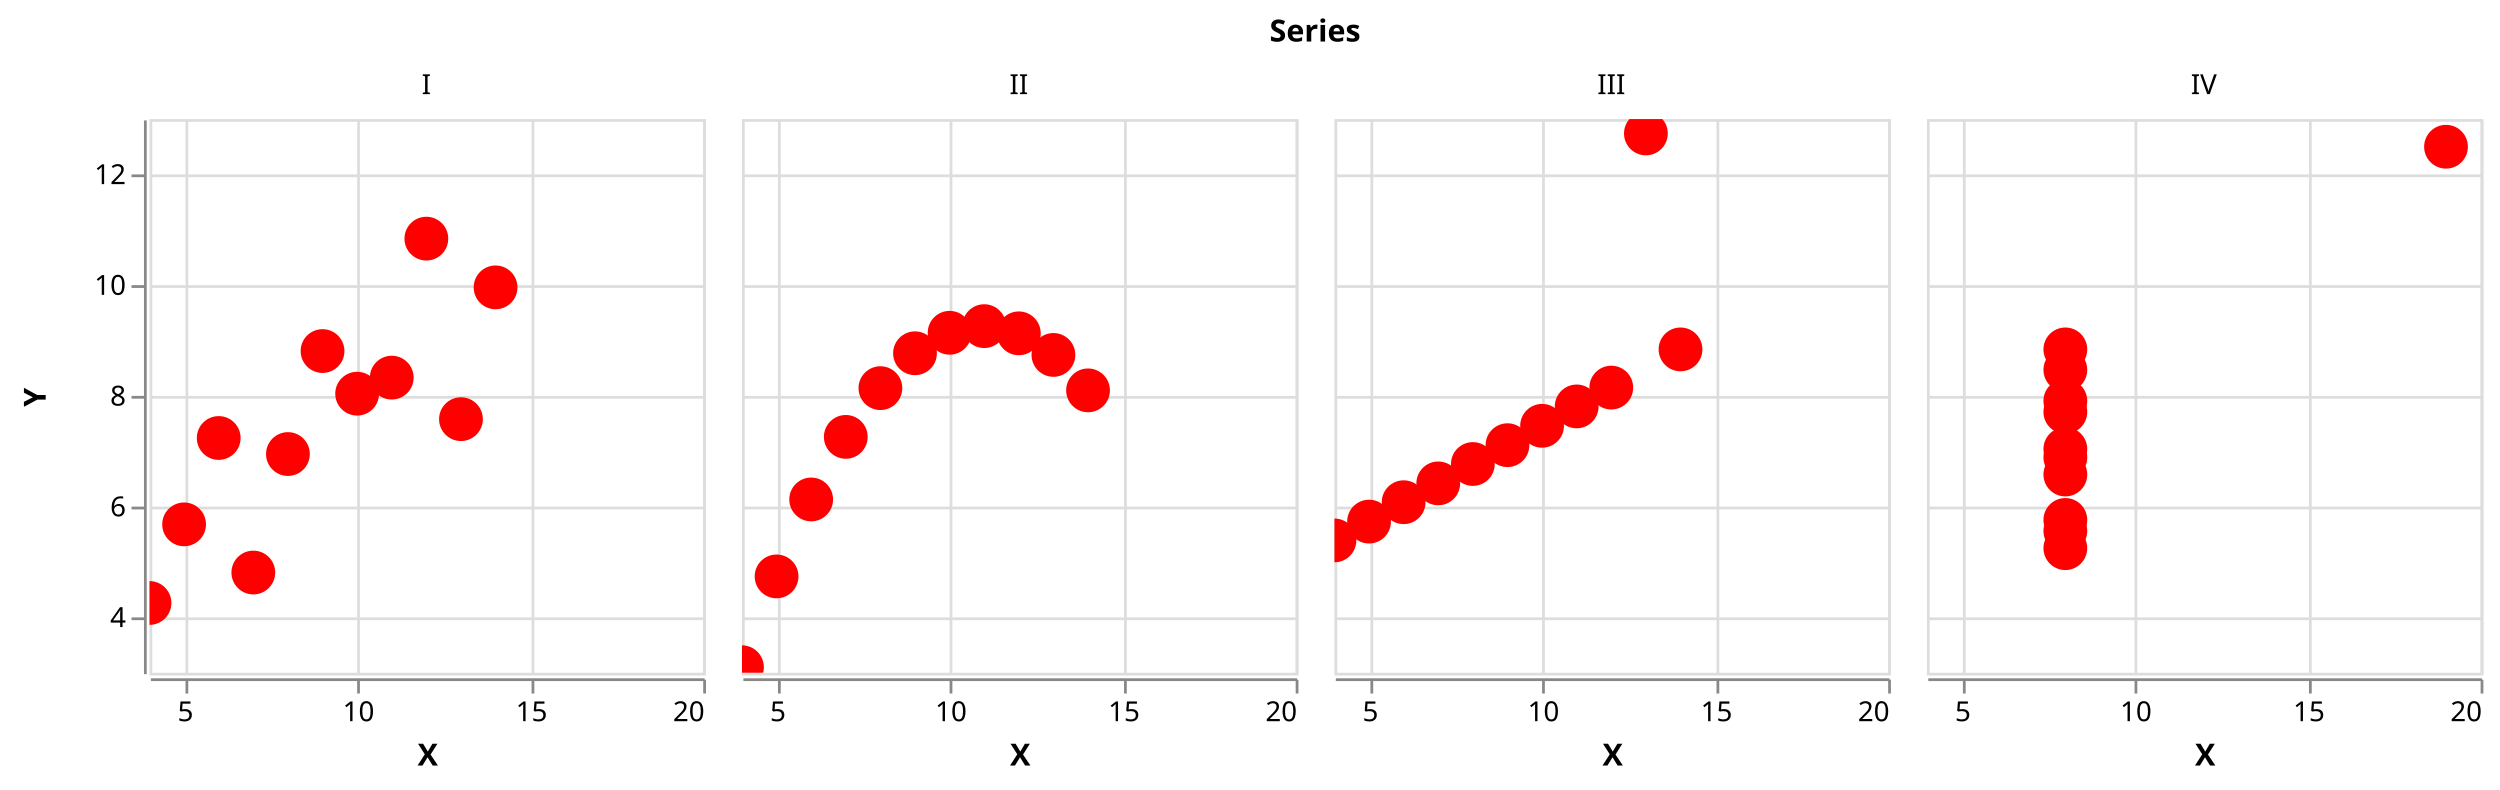
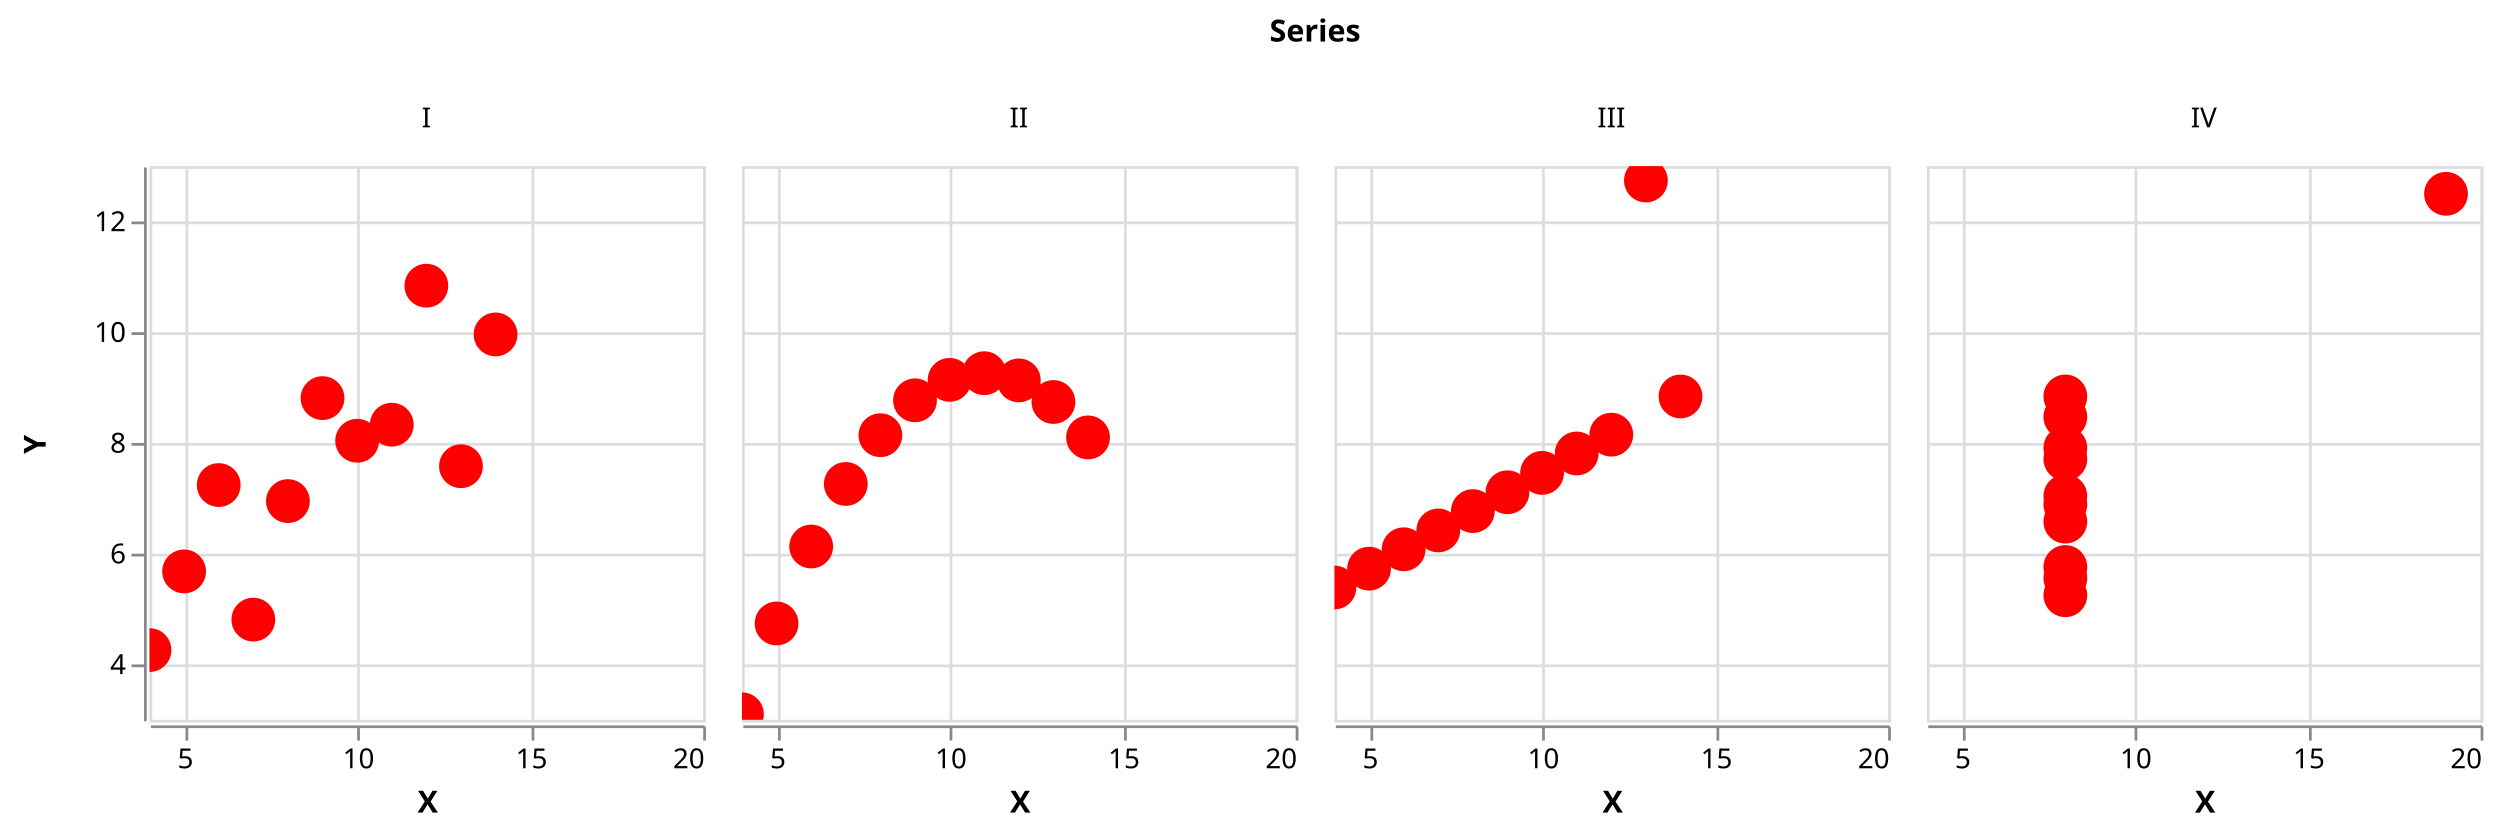
- <svg xmlns="http://www.w3.org/2000/svg" class="marks" width="903" height="285" viewBox="0 0 903 285" version="1.1">
+ <svg xmlns="http://www.w3.org/2000/svg" class="marks" width="903" height="302" viewBox="0 0 903 302" version="1.1">
  <defs>
    <clipPath id="clip1">
      <rect x="0" y="0" width="200" height="200" />
    </clipPath>
    <clipPath id="clip2">
      <rect x="0" y="0" width="200" height="200" />
    </clipPath>
    <clipPath id="clip3">
      <rect x="0" y="0" width="200" height="200" />
    </clipPath>
    <clipPath id="clip4">
      <rect x="0" y="0" width="200" height="200" />
    </clipPath>
    <clipPath id="clip5">
      <rect x="0" y="0" width="200" height="200" />
    </clipPath>
    <clipPath id="clip6">
      <rect x="0" y="0" width="200" height="200" />
    </clipPath>
    <clipPath id="clip7">
      <rect x="0" y="0" width="200" height="200" />
    </clipPath>
    <clipPath id="clip8">
      <rect x="0" y="0" width="200" height="200" />
    </clipPath>
    <clipPath id="clip9">
      <rect x="0" y="0" width="200" height="200" />
    </clipPath>
    <clipPath id="clip10">
      <rect x="0" y="0" width="200" height="200" />
    </clipPath>
    <clipPath id="clip11">
      <rect x="0" y="0" width="200" height="200" />
    </clipPath>
    <clipPath id="clip12">
      <rect x="0" y="0" width="200" height="200" />
    </clipPath>
  </defs>
-   <g transform="translate(54,43)">
+   <g transform="translate(54,60)">
    <g class="mark-group role-frame root">
      <g transform="translate(0,0)">
        <path class="background" d="M0,0h0v0h0Z" style="fill: none;" />
        <g>
-           <g class="mark-group role-column-title column_title">
-             <g transform="translate(421,-28)">
+           <g class="mark-group role-column-title column-title">
+             <g transform="translate(421,-33)">
              <path class="background" d="M0,0h0v0h0Z" style="fill: none;" />
              <g>
-                 <g class="mark-text role-column-title-text">
-                   <text text-anchor="middle" transform="translate(0,0)" style="font-family: sans-serif; font-size: 11px; font-weight: bold; fill: #000;">Series</text>
+                 <g class="mark-text role-title" style="pointer-events: none;">
+                   <text text-anchor="middle" transform="translate(0,-12)" style="font-family: sans-serif; font-size: 11px; font-weight: bold; fill: #000; opacity: 1;">Series</text>
                </g>
              </g>
            </g>
          </g>
          <g class="mark-group role-row-header row_header">
            <g transform="translate(-2,0)">
              <path class="background" d="M0,0h0v200h0Z" style="fill: none;" />
              <g>
                <g class="mark-group role-axis">
                  <g transform="translate(0.5,0.5)">
                    <path class="background" d="M0,0h0v0h0Z" style="pointer-events: none; fill: none;" />
                    <g>
                      <g class="mark-rule role-axis-tick" style="pointer-events: none;">
                        <line transform="translate(0,180)" x2="-5" y2="0" style="fill: none; stroke: #888; stroke-width: 1; opacity: 1;" />
                        <line transform="translate(0,140)" x2="-5" y2="0" style="fill: none; stroke: #888; stroke-width: 1; opacity: 1;" />
                        <line transform="translate(0,100)" x2="-5" y2="0" style="fill: none; stroke: #888; stroke-width: 1; opacity: 1;" />
                        <line transform="translate(0,60)" x2="-5" y2="0" style="fill: none; stroke: #888; stroke-width: 1; opacity: 1;" />
                        <line transform="translate(0,20)" x2="-5" y2="0" style="fill: none; stroke: #888; stroke-width: 1; opacity: 1;" />
                      </g>
                      <g class="mark-text role-axis-label" style="pointer-events: none;">
                        <text text-anchor="end" transform="translate(-7,183)" style="font-family: sans-serif; font-size: 10px; fill: #000; opacity: 1;">4</text>
                        <text text-anchor="end" transform="translate(-7,143)" style="font-family: sans-serif; font-size: 10px; fill: #000; opacity: 1;">6</text>
                        <text text-anchor="end" transform="translate(-7,103)" style="font-family: sans-serif; font-size: 10px; fill: #000; opacity: 1;">8</text>
                        <text text-anchor="end" transform="translate(-7,63)" style="font-family: sans-serif; font-size: 10px; fill: #000; opacity: 1;">10</text>
                        <text text-anchor="end" transform="translate(-7,23)" style="font-family: sans-serif; font-size: 10px; fill: #000; opacity: 1;">12</text>
                      </g>
                      <g class="mark-rule role-axis-domain" style="pointer-events: none;">
                        <line transform="translate(0,200)" x2="0" y2="-200" style="fill: none; stroke: #888; stroke-width: 1; opacity: 1;" />
                      </g>
                      <g class="mark-text role-axis-title" style="pointer-events: none;">
                        <text text-anchor="middle" transform="translate(-34,100) rotate(-90) translate(0,-2)" style="font-family: sans-serif; font-size: 11px; font-weight: bold; fill: #000; opacity: 1;">Y</text>
                      </g>
                    </g>
                  </g>
                </g>
              </g>
            </g>
          </g>
          <g class="mark-group role-column-header column_header">
            <g transform="translate(0,-2)">
              <path class="background" d="M0,0h200v0h-200Z" style="fill: none;" />
              <g>
                <g class="mark-text role-title" style="pointer-events: none;">
-                   <text text-anchor="middle" transform="translate(100,-7)" style="font-family: sans-serif; font-size: 10px; fill: #000; opacity: 1;">I</text>
+                   <text text-anchor="middle" transform="translate(100,-12)" style="font-family: sans-serif; font-size: 10px; fill: #000; opacity: 1;">I</text>
                </g>
              </g>
            </g>
            <g transform="translate(214,-2)">
              <path class="background" d="M0,0h200v0h-200Z" style="fill: none;" />
              <g>
                <g class="mark-text role-title" style="pointer-events: none;">
-                   <text text-anchor="middle" transform="translate(100,-7)" style="font-family: sans-serif; font-size: 10px; fill: #000; opacity: 1;">II</text>
+                   <text text-anchor="middle" transform="translate(100,-12)" style="font-family: sans-serif; font-size: 10px; fill: #000; opacity: 1;">II</text>
                </g>
              </g>
            </g>
            <g transform="translate(428,-2)">
              <path class="background" d="M0,0h200v0h-200Z" style="fill: none;" />
              <g>
                <g class="mark-text role-title" style="pointer-events: none;">
-                   <text text-anchor="middle" transform="translate(100,-7)" style="font-family: sans-serif; font-size: 10px; fill: #000; opacity: 1;">III</text>
+                   <text text-anchor="middle" transform="translate(100,-12)" style="font-family: sans-serif; font-size: 10px; fill: #000; opacity: 1;">III</text>
                </g>
              </g>
            </g>
            <g transform="translate(642,-2)">
              <path class="background" d="M0,0h200v0h-200Z" style="fill: none;" />
              <g>
                <g class="mark-text role-title" style="pointer-events: none;">
-                   <text text-anchor="middle" transform="translate(100,-7)" style="font-family: sans-serif; font-size: 10px; fill: #000; opacity: 1;">IV</text>
+                   <text text-anchor="middle" transform="translate(100,-12)" style="font-family: sans-serif; font-size: 10px; fill: #000; opacity: 1;">IV</text>
                </g>
              </g>
            </g>
          </g>
          <g class="mark-group role-column-footer column_footer">
            <g transform="translate(0,202)">
              <path class="background" d="M0,0h200v0h-200Z" style="fill: none;" />
              <g>
                <g class="mark-group role-axis">
                  <g transform="translate(0.5,0.5)">
                    <path class="background" d="M0,0h0v0h0Z" style="pointer-events: none; fill: none;" />
                    <g>
                      <g class="mark-rule role-axis-tick" style="pointer-events: none;">
                        <line transform="translate(13,0)" x2="0" y2="5" style="fill: none; stroke: #888; stroke-width: 1; opacity: 1;" />
                        <line transform="translate(75,0)" x2="0" y2="5" style="fill: none; stroke: #888; stroke-width: 1; opacity: 1;" />
                        <line transform="translate(138,0)" x2="0" y2="5" style="fill: none; stroke: #888; stroke-width: 1; opacity: 1;" />
                        <line transform="translate(200,0)" x2="0" y2="5" style="fill: none; stroke: #888; stroke-width: 1; opacity: 1;" />
                      </g>
                      <g class="mark-text role-axis-label" style="pointer-events: none;">
                        <text text-anchor="middle" transform="translate(12.5,15)" style="font-family: sans-serif; font-size: 10px; fill: #000; opacity: 1;">5</text>
                        <text text-anchor="middle" transform="translate(75,15)" style="font-family: sans-serif; font-size: 10px; fill: #000; opacity: 1;">10</text>
                        <text text-anchor="middle" transform="translate(137.5,15)" style="font-family: sans-serif; font-size: 10px; fill: #000; opacity: 1;">15</text>
                        <text text-anchor="end" transform="translate(200,15)" style="font-family: sans-serif; font-size: 10px; fill: #000; opacity: 1;">20</text>
                      </g>
                      <g class="mark-rule role-axis-domain" style="pointer-events: none;">
                        <line transform="translate(0,0)" x2="200" y2="0" style="fill: none; stroke: #888; stroke-width: 1; opacity: 1;" />
                      </g>
                      <g class="mark-text role-axis-title" style="pointer-events: none;">
                        <text text-anchor="middle" transform="translate(100,31)" style="font-family: sans-serif; font-size: 11px; font-weight: bold; fill: #000; opacity: 1;">X</text>
                      </g>
                    </g>
                  </g>
                </g>
              </g>
            </g>
            <g transform="translate(214,202)">
              <path class="background" d="M0,0h200v0h-200Z" style="fill: none;" />
              <g>
                <g class="mark-group role-axis">
                  <g transform="translate(0.5,0.5)">
                    <path class="background" d="M0,0h0v0h0Z" style="pointer-events: none; fill: none;" />
                    <g>
                      <g class="mark-rule role-axis-tick" style="pointer-events: none;">
                        <line transform="translate(13,0)" x2="0" y2="5" style="fill: none; stroke: #888; stroke-width: 1; opacity: 1;" />
                        <line transform="translate(75,0)" x2="0" y2="5" style="fill: none; stroke: #888; stroke-width: 1; opacity: 1;" />
                        <line transform="translate(138,0)" x2="0" y2="5" style="fill: none; stroke: #888; stroke-width: 1; opacity: 1;" />
                        <line transform="translate(200,0)" x2="0" y2="5" style="fill: none; stroke: #888; stroke-width: 1; opacity: 1;" />
                      </g>
                      <g class="mark-text role-axis-label" style="pointer-events: none;">
                        <text text-anchor="middle" transform="translate(12.5,15)" style="font-family: sans-serif; font-size: 10px; fill: #000; opacity: 1;">5</text>
                        <text text-anchor="middle" transform="translate(75,15)" style="font-family: sans-serif; font-size: 10px; fill: #000; opacity: 1;">10</text>
                        <text text-anchor="middle" transform="translate(137.5,15)" style="font-family: sans-serif; font-size: 10px; fill: #000; opacity: 1;">15</text>
                        <text text-anchor="end" transform="translate(200,15)" style="font-family: sans-serif; font-size: 10px; fill: #000; opacity: 1;">20</text>
                      </g>
                      <g class="mark-rule role-axis-domain" style="pointer-events: none;">
                        <line transform="translate(0,0)" x2="200" y2="0" style="fill: none; stroke: #888; stroke-width: 1; opacity: 1;" />
                      </g>
                      <g class="mark-text role-axis-title" style="pointer-events: none;">
                        <text text-anchor="middle" transform="translate(100,31)" style="font-family: sans-serif; font-size: 11px; font-weight: bold; fill: #000; opacity: 1;">X</text>
                      </g>
                    </g>
                  </g>
                </g>
              </g>
            </g>
            <g transform="translate(428,202)">
              <path class="background" d="M0,0h200v0h-200Z" style="fill: none;" />
              <g>
                <g class="mark-group role-axis">
                  <g transform="translate(0.5,0.5)">
                    <path class="background" d="M0,0h0v0h0Z" style="pointer-events: none; fill: none;" />
                    <g>
                      <g class="mark-rule role-axis-tick" style="pointer-events: none;">
                        <line transform="translate(13,0)" x2="0" y2="5" style="fill: none; stroke: #888; stroke-width: 1; opacity: 1;" />
                        <line transform="translate(75,0)" x2="0" y2="5" style="fill: none; stroke: #888; stroke-width: 1; opacity: 1;" />
                        <line transform="translate(138,0)" x2="0" y2="5" style="fill: none; stroke: #888; stroke-width: 1; opacity: 1;" />
                        <line transform="translate(200,0)" x2="0" y2="5" style="fill: none; stroke: #888; stroke-width: 1; opacity: 1;" />
                      </g>
                      <g class="mark-text role-axis-label" style="pointer-events: none;">
                        <text text-anchor="middle" transform="translate(12.5,15)" style="font-family: sans-serif; font-size: 10px; fill: #000; opacity: 1;">5</text>
                        <text text-anchor="middle" transform="translate(75,15)" style="font-family: sans-serif; font-size: 10px; fill: #000; opacity: 1;">10</text>
                        <text text-anchor="middle" transform="translate(137.5,15)" style="font-family: sans-serif; font-size: 10px; fill: #000; opacity: 1;">15</text>
                        <text text-anchor="end" transform="translate(200,15)" style="font-family: sans-serif; font-size: 10px; fill: #000; opacity: 1;">20</text>
                      </g>
                      <g class="mark-rule role-axis-domain" style="pointer-events: none;">
                        <line transform="translate(0,0)" x2="200" y2="0" style="fill: none; stroke: #888; stroke-width: 1; opacity: 1;" />
                      </g>
                      <g class="mark-text role-axis-title" style="pointer-events: none;">
                        <text text-anchor="middle" transform="translate(100,31)" style="font-family: sans-serif; font-size: 11px; font-weight: bold; fill: #000; opacity: 1;">X</text>
                      </g>
                    </g>
                  </g>
                </g>
              </g>
            </g>
            <g transform="translate(642,202)">
              <path class="background" d="M0,0h200v0h-200Z" style="fill: none;" />
              <g>
                <g class="mark-group role-axis">
                  <g transform="translate(0.5,0.5)">
                    <path class="background" d="M0,0h0v0h0Z" style="pointer-events: none; fill: none;" />
                    <g>
                      <g class="mark-rule role-axis-tick" style="pointer-events: none;">
                        <line transform="translate(13,0)" x2="0" y2="5" style="fill: none; stroke: #888; stroke-width: 1; opacity: 1;" />
                        <line transform="translate(75,0)" x2="0" y2="5" style="fill: none; stroke: #888; stroke-width: 1; opacity: 1;" />
                        <line transform="translate(138,0)" x2="0" y2="5" style="fill: none; stroke: #888; stroke-width: 1; opacity: 1;" />
                        <line transform="translate(200,0)" x2="0" y2="5" style="fill: none; stroke: #888; stroke-width: 1; opacity: 1;" />
                      </g>
                      <g class="mark-text role-axis-label" style="pointer-events: none;">
                        <text text-anchor="middle" transform="translate(12.5,15)" style="font-family: sans-serif; font-size: 10px; fill: #000; opacity: 1;">5</text>
                        <text text-anchor="middle" transform="translate(75,15)" style="font-family: sans-serif; font-size: 10px; fill: #000; opacity: 1;">10</text>
                        <text text-anchor="middle" transform="translate(137.5,15)" style="font-family: sans-serif; font-size: 10px; fill: #000; opacity: 1;">15</text>
                        <text text-anchor="end" transform="translate(200,15)" style="font-family: sans-serif; font-size: 10px; fill: #000; opacity: 1;">20</text>
                      </g>
                      <g class="mark-rule role-axis-domain" style="pointer-events: none;">
                        <line transform="translate(0,0)" x2="200" y2="0" style="fill: none; stroke: #888; stroke-width: 1; opacity: 1;" />
                      </g>
                      <g class="mark-text role-axis-title" style="pointer-events: none;">
                        <text text-anchor="middle" transform="translate(100,31)" style="font-family: sans-serif; font-size: 11px; font-weight: bold; fill: #000; opacity: 1;">X</text>
                      </g>
                    </g>
                  </g>
                </g>
              </g>
            </g>
          </g>
          <g class="mark-group role-scope cell">
            <g transform="translate(0,0)">
              <path class="background" d="M0.5,0.5h200v200h-200Z" style="fill: none; stroke: #ddd;" />
              <g>
                <g class="mark-group role-axis">
                  <g transform="translate(0.5,200.5)">
                    <path class="background" d="M0,0h0v0h0Z" style="pointer-events: none; fill: none;" />
                    <g>
                      <g class="mark-rule role-axis-grid" style="pointer-events: none;">
                        <line transform="translate(13,-200)" x2="0" y2="200" style="fill: none; stroke: #ddd; stroke-width: 1; opacity: 1;" />
                        <line transform="translate(75,-200)" x2="0" y2="200" style="fill: none; stroke: #ddd; stroke-width: 1; opacity: 1;" />
                        <line transform="translate(138,-200)" x2="0" y2="200" style="fill: none; stroke: #ddd; stroke-width: 1; opacity: 1;" />
                        <line transform="translate(200,-200)" x2="0" y2="200" style="fill: none; stroke: #ddd; stroke-width: 1; opacity: 1;" />
                      </g>
                    </g>
                  </g>
                </g>
                <g class="mark-group role-axis">
                  <g transform="translate(0.5,0.5)">
                    <path class="background" d="M0,0h0v0h0Z" style="pointer-events: none; fill: none;" />
                    <g>
                      <g class="mark-rule role-axis-grid" style="pointer-events: none;">
                        <line transform="translate(0,180)" x2="200" y2="0" style="fill: none; stroke: #ddd; stroke-width: 1; opacity: 1;" />
                        <line transform="translate(0,140)" x2="200" y2="0" style="fill: none; stroke: #ddd; stroke-width: 1; opacity: 1;" />
                        <line transform="translate(0,100)" x2="200" y2="0" style="fill: none; stroke: #ddd; stroke-width: 1; opacity: 1;" />
                        <line transform="translate(0,60)" x2="200" y2="0" style="fill: none; stroke: #ddd; stroke-width: 1; opacity: 1;" />
                        <line transform="translate(0,20)" x2="200" y2="0" style="fill: none; stroke: #ddd; stroke-width: 1; opacity: 1;" />
                      </g>
                    </g>
                  </g>
                </g>
                <g class="mark-rect role-mark brush_brush_bg" clip-path="url(#clip1)">
                  <path d="M0,0h0v200h0Z" style="fill: #333; fill-opacity: 0.125;" />
                </g>
                <g class="mark-symbol role-mark child_marks" clip-path="url(#clip2)">
                  <path transform="translate(75,99.2)" d="M7.906,0A7.906,7.906,0,1,1,-7.906,0A7.906,7.906,0,1,1,7.906,0" style="fill: red; stroke-width: 2; opacity: 1;" />
                  <path transform="translate(50,121)" d="M7.906,0A7.906,7.906,0,1,1,-7.906,0A7.906,7.906,0,1,1,7.906,0" style="fill: red; stroke-width: 2; opacity: 1;" />
                  <path transform="translate(112.5,108.4)" d="M7.906,0A7.906,7.906,0,1,1,-7.906,0A7.906,7.906,0,1,1,7.906,0" style="fill: red; stroke-width: 2; opacity: 1;" />
                  <path transform="translate(62.5,83.8)" d="M7.906,0A7.906,7.906,0,1,1,-7.906,0A7.906,7.906,0,1,1,7.906,0" style="fill: red; stroke-width: 2; opacity: 1;" />
                  <path transform="translate(87.5,93.4)" d="M7.906,0A7.906,7.906,0,1,1,-7.906,0A7.906,7.906,0,1,1,7.906,0" style="fill: red; stroke-width: 2; opacity: 1;" />
                  <path transform="translate(125,60.8)" d="M7.906,0A7.906,7.906,0,1,1,-7.906,0A7.906,7.906,0,1,1,7.906,0" style="fill: red; stroke-width: 2; opacity: 1;" />
                  <path transform="translate(25,115.2)" d="M7.906,0A7.906,7.906,0,1,1,-7.906,0A7.906,7.906,0,1,1,7.906,0" style="fill: red; stroke-width: 2; opacity: 1;" />
                  <path transform="translate(0,174.8)" d="M7.906,0A7.906,7.906,0,1,1,-7.906,0A7.906,7.906,0,1,1,7.906,0" style="fill: red; stroke-width: 2; opacity: 1;" />
                  <path transform="translate(100,43.2)" d="M7.906,0A7.906,7.906,0,1,1,-7.906,0A7.906,7.906,0,1,1,7.906,0" style="fill: red; stroke-width: 2; opacity: 1;" />
                  <path transform="translate(37.5,163.8)" d="M7.906,0A7.906,7.906,0,1,1,-7.906,0A7.906,7.906,0,1,1,7.906,0" style="fill: red; stroke-width: 2; opacity: 1;" />
                  <path transform="translate(12.5,146.4)" d="M7.906,0A7.906,7.906,0,1,1,-7.906,0A7.906,7.906,0,1,1,7.906,0" style="fill: red; stroke-width: 2; opacity: 1;" />
                </g>
                <g class="mark-path role-mark child_voronoi">
                  <path transform="translate(0,0)" d="M55.593,102.179L85.682,136.685L90.63,116.516L76.212,85.443Z" style="fill: none; stroke: none; stroke-width: 0.35;" />
                  <path transform="translate(0,0)" d="M33.21,136.593L35.513,139.994L89.53,155.77L85.682,136.685L55.593,102.179L42.235,97.691Z" style="fill: none; stroke: none; stroke-width: 0.35;" />
                  <path transform="translate(0,0)" d="M85.682,136.685L89.53,155.77L122.201,200L200,200L200,105.937L111.001,82.565L90.63,116.516Z" style="fill: none; stroke: none; stroke-width: 0.35;" />
                  <path transform="translate(0,0)" d="M0,47.251L42.235,97.691L55.593,102.179L76.212,85.443L83.751,65.81L12.501,0L0,0Z" style="fill: none; stroke: none; stroke-width: 0.35;" />
                  <path transform="translate(0,0)" d="M76.212,85.443L90.63,116.516L111.001,82.565L99.94,69.841L83.751,65.81Z" style="fill: none; stroke: none; stroke-width: 0.35;" />
                  <path transform="translate(0,0)" d="M99.94,69.841L111.001,82.565L200,105.937L200,0L149.108,0Z" style="fill: none; stroke: none; stroke-width: 0.35;" />
                  <path transform="translate(0,0)" d="M0,123.288L33.21,136.593L42.235,97.691L0,47.251Z" style="fill: none; stroke: none; stroke-width: 0.35;" />
                  <path transform="translate(0,0)" d="M27.755,200L17.673,165.628L0,157.849L0,200Z" style="fill: none; stroke: none; stroke-width: 0.35;" />
                  <path transform="translate(0,0)" d="M12.501,0L83.751,65.81L99.94,69.841L149.108,0Z" style="fill: none; stroke: none; stroke-width: 0.35;" />
                  <path transform="translate(0,0)" d="M17.673,165.628L27.755,200L122.201,200L89.53,155.77L35.513,139.994Z" style="fill: none; stroke: none; stroke-width: 0.35;" />
                  <path transform="translate(0,0)" d="M0,157.849L17.673,165.628L35.513,139.994L33.21,136.593L0,123.288Z" style="fill: none; stroke: none; stroke-width: 0.35;" />
                </g>
                <g class="mark-rect role-mark brush_brush" clip-path="url(#clip3)">
                  <path d="M0,0h0v200h0Z" style="fill: none;" />
                </g>
              </g>
            </g>
            <g transform="translate(214,0)">
              <path class="background" d="M0.5,0.5h200v200h-200Z" style="fill: none; stroke: #ddd;" />
              <g>
                <g class="mark-group role-axis">
                  <g transform="translate(0.5,200.5)">
                    <path class="background" d="M0,0h0v0h0Z" style="pointer-events: none; fill: none;" />
                    <g>
                      <g class="mark-rule role-axis-grid" style="pointer-events: none;">
                        <line transform="translate(13,-200)" x2="0" y2="200" style="fill: none; stroke: #ddd; stroke-width: 1; opacity: 1;" />
                        <line transform="translate(75,-200)" x2="0" y2="200" style="fill: none; stroke: #ddd; stroke-width: 1; opacity: 1;" />
                        <line transform="translate(138,-200)" x2="0" y2="200" style="fill: none; stroke: #ddd; stroke-width: 1; opacity: 1;" />
                        <line transform="translate(200,-200)" x2="0" y2="200" style="fill: none; stroke: #ddd; stroke-width: 1; opacity: 1;" />
                      </g>
                    </g>
                  </g>
                </g>
                <g class="mark-group role-axis">
                  <g transform="translate(0.5,0.5)">
                    <path class="background" d="M0,0h0v0h0Z" style="pointer-events: none; fill: none;" />
                    <g>
                      <g class="mark-rule role-axis-grid" style="pointer-events: none;">
                        <line transform="translate(0,180)" x2="200" y2="0" style="fill: none; stroke: #ddd; stroke-width: 1; opacity: 1;" />
                        <line transform="translate(0,140)" x2="200" y2="0" style="fill: none; stroke: #ddd; stroke-width: 1; opacity: 1;" />
                        <line transform="translate(0,100)" x2="200" y2="0" style="fill: none; stroke: #ddd; stroke-width: 1; opacity: 1;" />
                        <line transform="translate(0,60)" x2="200" y2="0" style="fill: none; stroke: #ddd; stroke-width: 1; opacity: 1;" />
                        <line transform="translate(0,20)" x2="200" y2="0" style="fill: none; stroke: #ddd; stroke-width: 1; opacity: 1;" />
                      </g>
                    </g>
                  </g>
                </g>
                <g class="mark-rect role-mark brush_brush_bg" clip-path="url(#clip4)">
                  <path d="M0,0h0v200h0Z" style="fill: #333; fill-opacity: 0.125;" />
                </g>
                <g class="mark-symbol role-mark child_marks" clip-path="url(#clip5)">
                  <path transform="translate(75,77.2)" d="M7.906,0A7.906,7.906,0,1,1,-7.906,0A7.906,7.906,0,1,1,7.906,0" style="fill: red; stroke-width: 2; opacity: 1;" />
                  <path transform="translate(50,97.2)" d="M7.906,0A7.906,7.906,0,1,1,-7.906,0A7.906,7.906,0,1,1,7.906,0" style="fill: red; stroke-width: 2; opacity: 1;" />
                  <path transform="translate(112.5,85.2)" d="M7.906,0A7.906,7.906,0,1,1,-7.906,0A7.906,7.906,0,1,1,7.906,0" style="fill: red; stroke-width: 2; opacity: 1;" />
                  <path transform="translate(62.5,84.6)" d="M7.906,0A7.906,7.906,0,1,1,-7.906,0A7.906,7.906,0,1,1,7.906,0" style="fill: red; stroke-width: 2; opacity: 1;" />
                  <path transform="translate(87.5,74.8)" d="M7.906,0A7.906,7.906,0,1,1,-7.906,0A7.906,7.906,0,1,1,7.906,0" style="fill: red; stroke-width: 2; opacity: 1;" />
                  <path transform="translate(125,98)" d="M7.906,0A7.906,7.906,0,1,1,-7.906,0A7.906,7.906,0,1,1,7.906,0" style="fill: red; stroke-width: 2; opacity: 1;" />
                  <path transform="translate(25,137.4)" d="M7.906,0A7.906,7.906,0,1,1,-7.906,0A7.906,7.906,0,1,1,7.906,0" style="fill: red; stroke-width: 2; opacity: 1;" />
                  <path transform="translate(0,198)" d="M7.906,0A7.906,7.906,0,1,1,-7.906,0A7.906,7.906,0,1,1,7.906,0" style="fill: red; stroke-width: 2; opacity: 1;" />
                  <path transform="translate(100,77.4)" d="M7.906,0A7.906,7.906,0,1,1,-7.906,0A7.906,7.906,0,1,1,7.906,0" style="fill: red; stroke-width: 2; opacity: 1;" />
                  <path transform="translate(37.5,114.8)" d="M7.906,0A7.906,7.906,0,1,1,-7.906,0A7.906,7.906,0,1,1,7.906,0" style="fill: red; stroke-width: 2; opacity: 1;" />
                  <path transform="translate(12.5,165.2)" d="M7.906,0A7.906,7.906,0,1,1,-7.906,0A7.906,7.906,0,1,1,7.906,0" style="fill: red; stroke-width: 2; opacity: 1;" />
                </g>
                <g class="mark-path role-mark child_voronoi">
                  <path transform="translate(0,0)" d="M20.857,0L87.175,112.023L87.224,111.79L87.26,107.302L66.658,0Z" style="fill: none; stroke: none; stroke-width: 0.35;" />
                  <path transform="translate(0,0)" d="M0,74.928L87.082,136.776L87.236,122.376L87.061,121.467L0,35.096Z" style="fill: none; stroke: none; stroke-width: 0.35;" />
                  <path transform="translate(0,0)" d="M87.061,121.467L87.236,122.376L200,12.254L200,0L156.981,0L87.224,111.79L87.175,112.023Z" style="fill: none; stroke: none; stroke-width: 0.35;" />
                  <path transform="translate(0,0)" d="M0,35.096L87.061,121.467L87.175,112.023L20.857,0L0,0Z" style="fill: none; stroke: none; stroke-width: 0.35;" />
                  <path transform="translate(0,0)" d="M66.658,0L87.26,107.302L109.579,0Z" style="fill: none; stroke: none; stroke-width: 0.35;" />
                  <path transform="translate(0,0)" d="M87.082,136.776L91.422,159.381L103.199,189.272L109.608,200L200,200L200,12.254L87.236,122.376Z" style="fill: none; stroke: none; stroke-width: 0.35;" />
                  <path transform="translate(0,0)" d="M0,142.869L103.199,189.272L91.422,159.381L0,108.816Z" style="fill: none; stroke: none; stroke-width: 0.35;" />
                  <path transform="translate(0,0)" d="M54.532,200L0,179.218L0,200Z" style="fill: none; stroke: none; stroke-width: 0.35;" />
                  <path transform="translate(0,0)" d="M87.224,111.79L156.981,0L109.579,0L87.26,107.302Z" style="fill: none; stroke: none; stroke-width: 0.35;" />
                  <path transform="translate(0,0)" d="M0,108.816L91.422,159.381L87.082,136.776L0,74.928Z" style="fill: none; stroke: none; stroke-width: 0.35;" />
                  <path transform="translate(0,0)" d="M0,179.218L54.532,200L109.608,200L103.199,189.272L0,142.869Z" style="fill: none; stroke: none; stroke-width: 0.35;" />
                </g>
                <g class="mark-rect role-mark brush_brush" clip-path="url(#clip6)">
                  <path d="M0,0h0v200h0Z" style="fill: none;" />
                </g>
              </g>
            </g>
            <g transform="translate(428,0)">
              <path class="background" d="M0.5,0.5h200v200h-200Z" style="fill: none; stroke: #ddd;" />
              <g>
                <g class="mark-group role-axis">
                  <g transform="translate(0.5,200.5)">
                    <path class="background" d="M0,0h0v0h0Z" style="pointer-events: none; fill: none;" />
                    <g>
                      <g class="mark-rule role-axis-grid" style="pointer-events: none;">
                        <line transform="translate(13,-200)" x2="0" y2="200" style="fill: none; stroke: #ddd; stroke-width: 1; opacity: 1;" />
                        <line transform="translate(75,-200)" x2="0" y2="200" style="fill: none; stroke: #ddd; stroke-width: 1; opacity: 1;" />
                        <line transform="translate(138,-200)" x2="0" y2="200" style="fill: none; stroke: #ddd; stroke-width: 1; opacity: 1;" />
                        <line transform="translate(200,-200)" x2="0" y2="200" style="fill: none; stroke: #ddd; stroke-width: 1; opacity: 1;" />
                      </g>
                    </g>
                  </g>
                </g>
                <g class="mark-group role-axis">
                  <g transform="translate(0.5,0.5)">
                    <path class="background" d="M0,0h0v0h0Z" style="pointer-events: none; fill: none;" />
                    <g>
                      <g class="mark-rule role-axis-grid" style="pointer-events: none;">
                        <line transform="translate(0,180)" x2="200" y2="0" style="fill: none; stroke: #ddd; stroke-width: 1; opacity: 1;" />
                        <line transform="translate(0,140)" x2="200" y2="0" style="fill: none; stroke: #ddd; stroke-width: 1; opacity: 1;" />
                        <line transform="translate(0,100)" x2="200" y2="0" style="fill: none; stroke: #ddd; stroke-width: 1; opacity: 1;" />
                        <line transform="translate(0,60)" x2="200" y2="0" style="fill: none; stroke: #ddd; stroke-width: 1; opacity: 1;" />
                        <line transform="translate(0,20)" x2="200" y2="0" style="fill: none; stroke: #ddd; stroke-width: 1; opacity: 1;" />
                      </g>
                    </g>
                  </g>
                </g>
                <g class="mark-rect role-mark brush_brush_bg" clip-path="url(#clip7)">
                  <path d="M0,0h0v200h0Z" style="fill: #333; fill-opacity: 0.125;" />
                </g>
                <g class="mark-symbol role-mark child_marks" clip-path="url(#clip8)">
                  <path transform="translate(75,110.8)" d="M7.906,0A7.906,7.906,0,1,1,-7.906,0A7.906,7.906,0,1,1,7.906,0" style="fill: red; stroke-width: 2; opacity: 1;" />
                  <path transform="translate(50,124.6)" d="M7.906,0A7.906,7.906,0,1,1,-7.906,0A7.906,7.906,0,1,1,7.906,0" style="fill: red; stroke-width: 2; opacity: 1;" />
                  <path transform="translate(112.5,5.2)" d="M7.906,0A7.906,7.906,0,1,1,-7.906,0A7.906,7.906,0,1,1,7.906,0" style="fill: red; stroke-width: 2; opacity: 1;" />
                  <path transform="translate(62.5,117.8)" d="M7.906,0A7.906,7.906,0,1,1,-7.906,0A7.906,7.906,0,1,1,7.906,0" style="fill: red; stroke-width: 2; opacity: 1;" />
                  <path transform="translate(87.5,103.8)" d="M7.906,0A7.906,7.906,0,1,1,-7.906,0A7.906,7.906,0,1,1,7.906,0" style="fill: red; stroke-width: 2; opacity: 1;" />
                  <path transform="translate(125,83.2)" d="M7.906,0A7.906,7.906,0,1,1,-7.906,0A7.906,7.906,0,1,1,7.906,0" style="fill: red; stroke-width: 2; opacity: 1;" />
                  <path transform="translate(25,138.4)" d="M7.906,0A7.906,7.906,0,1,1,-7.906,0A7.906,7.906,0,1,1,7.906,0" style="fill: red; stroke-width: 2; opacity: 1;" />
                  <path transform="translate(0,152.2)" d="M7.906,0A7.906,7.906,0,1,1,-7.906,0A7.906,7.906,0,1,1,7.906,0" style="fill: red; stroke-width: 2; opacity: 1;" />
                  <path transform="translate(100,97)" d="M7.906,0A7.906,7.906,0,1,1,-7.906,0A7.906,7.906,0,1,1,7.906,0" style="fill: red; stroke-width: 2; opacity: 1;" />
                  <path transform="translate(37.5,131.6)" d="M7.906,0A7.906,7.906,0,1,1,-7.906,0A7.906,7.906,0,1,1,7.906,0" style="fill: red; stroke-width: 2; opacity: 1;" />
                  <path transform="translate(12.5,145.4)" d="M7.906,0A7.906,7.906,0,1,1,-7.906,0A7.906,7.906,0,1,1,7.906,0" style="fill: red; stroke-width: 2; opacity: 1;" />
                </g>
                <g class="mark-path role-mark child_voronoi">
                  <path transform="translate(0,0)" d="M23.19,32.943L116.742,200L133.162,200L43.686,40.222Z" style="fill: none; stroke: none; stroke-width: 0.35;" />
                  <path transform="translate(0,0)" d="M0,49.975L84.014,200L99.117,200L3.476,24.189L4.440892098500626e-16,22.37Z" style="fill: none; stroke: none; stroke-width: 0.35;" />
                  <path transform="translate(0,0)" d="M4.440892098500626e-16,22.37L3.476,24.189L23.19,32.943L43.686,40.222L63.785,45.318L89.73,48.851L200,31.179L200,0L0,0Z" style="fill: none; stroke: none; stroke-width: 0.35;" />
                  <path transform="translate(0,0)" d="M3.476,24.189L99.117,200L116.742,200L23.19,32.943Z" style="fill: none; stroke: none; stroke-width: 0.35;" />
                  <path transform="translate(0,0)" d="M43.686,40.222L133.162,200L147.932,200L63.785,45.318Z" style="fill: none; stroke: none; stroke-width: 0.35;" />
                  <path transform="translate(0,0)" d="M89.73,48.851L173.165,200L200,200L200,31.179Z" style="fill: none; stroke: none; stroke-width: 0.35;" />
                  <path transform="translate(0,0)" d="M0,108.418L51.286,200L66.61,200L0,77.555Z" style="fill: none; stroke: none; stroke-width: 0.35;" />
                  <path transform="translate(0,0)" d="M34.103,200L0,137.311L0,200Z" style="fill: none; stroke: none; stroke-width: 0.35;" />
                  <path transform="translate(0,0)" d="M63.785,45.318L147.932,200L173.165,200L89.73,48.851Z" style="fill: none; stroke: none; stroke-width: 0.35;" />
                  <path transform="translate(0,0)" d="M0,77.555L66.61,200L84.014,200L0,49.975Z" style="fill: none; stroke: none; stroke-width: 0.35;" />
                  <path transform="translate(0,0)" d="M0,137.311L34.103,200L51.286,200L0,108.418Z" style="fill: none; stroke: none; stroke-width: 0.35;" />
                </g>
                <g class="mark-rect role-mark brush_brush" clip-path="url(#clip9)">
                  <path d="M0,0h0v200h0Z" style="fill: none;" />
                </g>
              </g>
            </g>
            <g transform="translate(642,0)">
              <path class="background" d="M0.5,0.5h200v200h-200Z" style="fill: none; stroke: #ddd;" />
              <g>
                <g class="mark-group role-axis">
                  <g transform="translate(0.5,200.5)">
                    <path class="background" d="M0,0h0v0h0Z" style="pointer-events: none; fill: none;" />
                    <g>
                      <g class="mark-rule role-axis-grid" style="pointer-events: none;">
                        <line transform="translate(13,-200)" x2="0" y2="200" style="fill: none; stroke: #ddd; stroke-width: 1; opacity: 1;" />
                        <line transform="translate(75,-200)" x2="0" y2="200" style="fill: none; stroke: #ddd; stroke-width: 1; opacity: 1;" />
                        <line transform="translate(138,-200)" x2="0" y2="200" style="fill: none; stroke: #ddd; stroke-width: 1; opacity: 1;" />
                        <line transform="translate(200,-200)" x2="0" y2="200" style="fill: none; stroke: #ddd; stroke-width: 1; opacity: 1;" />
                      </g>
                    </g>
                  </g>
                </g>
                <g class="mark-group role-axis">
                  <g transform="translate(0.5,0.5)">
                    <path class="background" d="M0,0h0v0h0Z" style="pointer-events: none; fill: none;" />
                    <g>
                      <g class="mark-rule role-axis-grid" style="pointer-events: none;">
                        <line transform="translate(0,180)" x2="200" y2="0" style="fill: none; stroke: #ddd; stroke-width: 1; opacity: 1;" />
                        <line transform="translate(0,140)" x2="200" y2="0" style="fill: none; stroke: #ddd; stroke-width: 1; opacity: 1;" />
                        <line transform="translate(0,100)" x2="200" y2="0" style="fill: none; stroke: #ddd; stroke-width: 1; opacity: 1;" />
                        <line transform="translate(0,60)" x2="200" y2="0" style="fill: none; stroke: #ddd; stroke-width: 1; opacity: 1;" />
                        <line transform="translate(0,20)" x2="200" y2="0" style="fill: none; stroke: #ddd; stroke-width: 1; opacity: 1;" />
                      </g>
                    </g>
                  </g>
                </g>
                <g class="mark-rect role-mark brush_brush_bg" clip-path="url(#clip10)">
                  <path d="M0,0h0v200h0Z" style="fill: #333; fill-opacity: 0.125;" />
                </g>
                <g class="mark-symbol role-mark child_marks" clip-path="url(#clip11)">
                  <path transform="translate(50,128.4)" d="M7.906,0A7.906,7.906,0,1,1,-7.906,0A7.906,7.906,0,1,1,7.906,0" style="fill: red; stroke-width: 2; opacity: 1;" />
                  <path transform="translate(50,144.8)" d="M7.906,0A7.906,7.906,0,1,1,-7.906,0A7.906,7.906,0,1,1,7.906,0" style="fill: red; stroke-width: 2; opacity: 1;" />
                  <path transform="translate(50,105.8)" d="M7.906,0A7.906,7.906,0,1,1,-7.906,0A7.906,7.906,0,1,1,7.906,0" style="fill: red; stroke-width: 2; opacity: 1;" />
                  <path transform="translate(50,83.2)" d="M7.906,0A7.906,7.906,0,1,1,-7.906,0A7.906,7.906,0,1,1,7.906,0" style="fill: red; stroke-width: 2; opacity: 1;" />
                  <path transform="translate(50,90.6)" d="M7.906,0A7.906,7.906,0,1,1,-7.906,0A7.906,7.906,0,1,1,7.906,0" style="fill: red; stroke-width: 2; opacity: 1;" />
                  <path transform="translate(50,119.2)" d="M7.906,0A7.906,7.906,0,1,1,-7.906,0A7.906,7.906,0,1,1,7.906,0" style="fill: red; stroke-width: 2; opacity: 1;" />
                  <path transform="translate(50,155)" d="M7.906,0A7.906,7.906,0,1,1,-7.906,0A7.906,7.906,0,1,1,7.906,0" style="fill: red; stroke-width: 2; opacity: 1;" />
                  <path transform="translate(187.5,10)" d="M7.906,0A7.906,7.906,0,1,1,-7.906,0A7.906,7.906,0,1,1,7.906,0" style="fill: red; stroke-width: 2; opacity: 1;" />
                  <path transform="translate(50,148.8)" d="M7.906,0A7.906,7.906,0,1,1,-7.906,0A7.906,7.906,0,1,1,7.906,0" style="fill: red; stroke-width: 2; opacity: 1;" />
                  <path transform="translate(50,101.8)" d="M7.906,0A7.906,7.906,0,1,1,-7.906,0A7.906,7.906,0,1,1,7.906,0" style="fill: red; stroke-width: 2; opacity: 1;" />
                  <path transform="translate(50,122.2)" d="M7.906,0A7.906,7.906,0,1,1,-7.906,0A7.906,7.906,0,1,1,7.906,0" style="fill: red; stroke-width: 2; opacity: 1;" />
                </g>
                <g class="mark-path role-mark child_voronoi">
                  <path transform="translate(0,0)" d="M0,136.6L176.788,136.6L167.057,125.3L0,125.3Z" style="fill: none; stroke: none; stroke-width: 0.35;" />
                  <path transform="translate(0,0)" d="M0,146.8L186.787,146.8L176.788,136.6L0,136.6Z" style="fill: none; stroke: none; stroke-width: 0.35;" />
                  <path transform="translate(0,0)" d="M0,112.5L156.791,112.5L150.73,103.8L0,103.8Z" style="fill: none; stroke: none; stroke-width: 0.35;" />
                  <path transform="translate(0,0)" d="M0,86.9L140.204,86.9L93.942,0L0,0Z" style="fill: none; stroke: none; stroke-width: 0.35;" />
                  <path transform="translate(0,0)" d="M0,96.2L145.656,96.2L140.204,86.9L0,86.9Z" style="fill: none; stroke: none; stroke-width: 0.35;" />
                  <path transform="translate(0,0)" d="M0,120.7L163.304,120.7L156.791,112.5L0,112.5Z" style="fill: none; stroke: none; stroke-width: 0.35;" />
                  <path transform="translate(0,0)" d="M200,159.547L191.935,151.9L0,151.9L0,200L200,200Z" style="fill: none; stroke: none; stroke-width: 0.35;" />
                  <path transform="translate(0,0)" d="M93.942,0L140.204,86.9L145.656,96.2L150.73,103.8L156.791,112.5L163.304,120.7L167.057,125.3L176.788,136.6L186.787,146.8L191.935,151.9L200,159.547L200,0Z" style="fill: none; stroke: none; stroke-width: 0.35;" />
                  <path transform="translate(0,0)" d="M0,151.9L191.935,151.9L186.787,146.8L0,146.8Z" style="fill: none; stroke: none; stroke-width: 0.35;" />
                  <path transform="translate(0,0)" d="M0,103.8L150.73,103.8L145.656,96.2L0,96.2Z" style="fill: none; stroke: none; stroke-width: 0.35;" />
                  <path transform="translate(0,0)" d="M0,125.3L167.057,125.3L163.304,120.7L0,120.7Z" style="fill: none; stroke: none; stroke-width: 0.35;" />
                </g>
                <g class="mark-rect role-mark brush_brush" clip-path="url(#clip12)">
                  <path d="M0,0h0v200h0Z" style="fill: none;" />
                </g>
              </g>
            </g>
          </g>
        </g>
      </g>
    </g>
  </g>
</svg>
